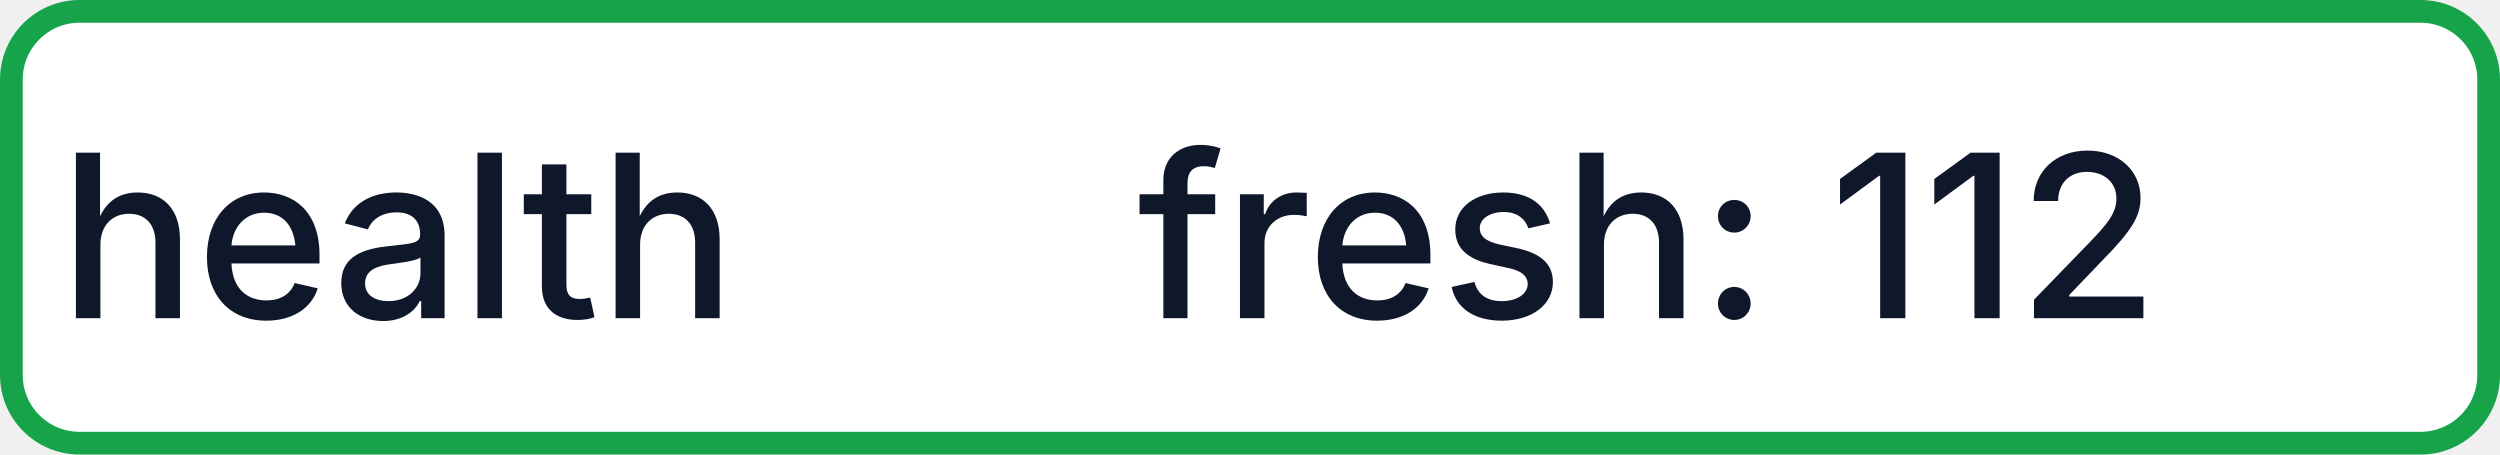
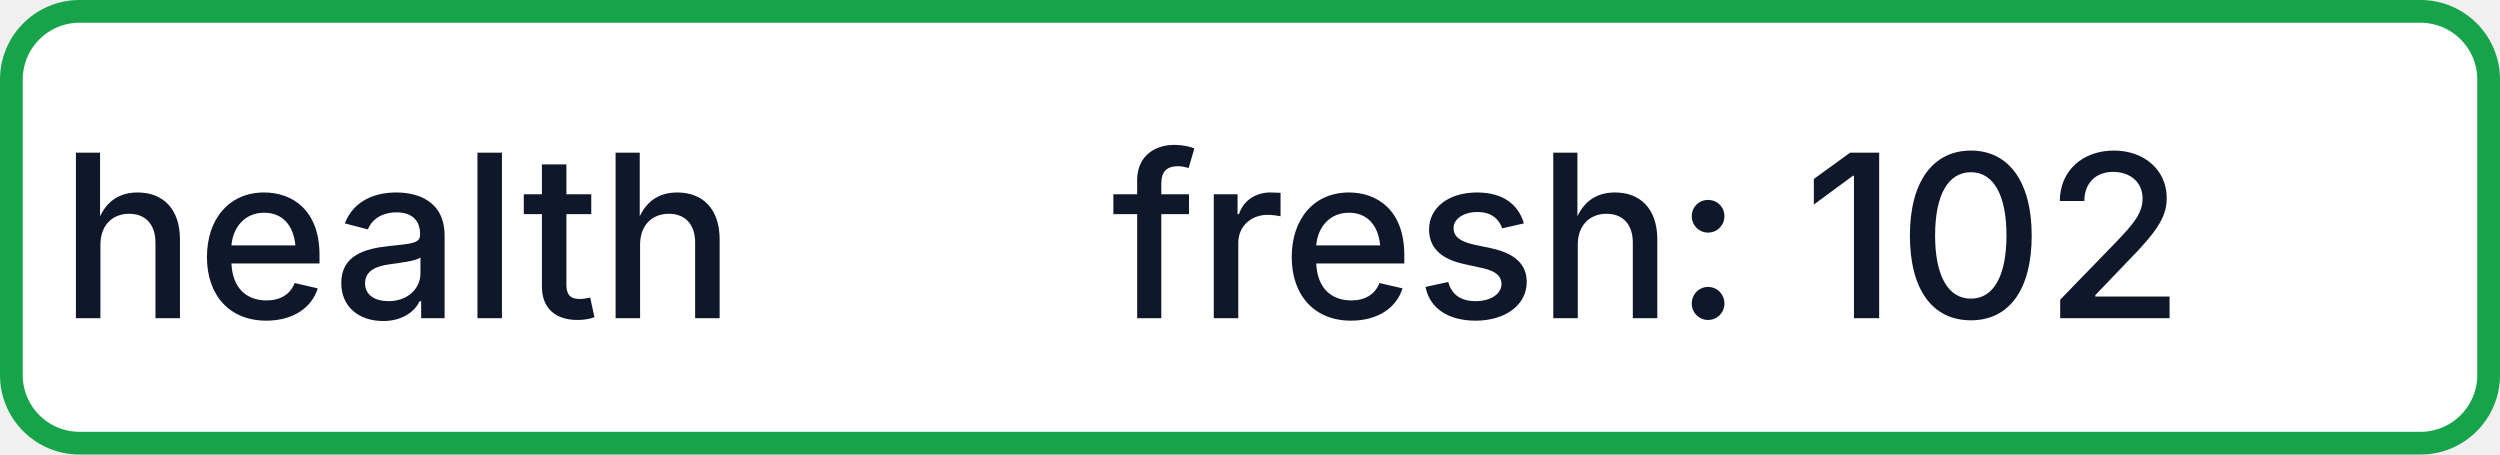
- <svg xmlns="http://www.w3.org/2000/svg" width="110" height="20" role="img" aria-label="health: fresh: 112">
+ <svg xmlns="http://www.w3.org/2000/svg" width="110" height="20" role="img" aria-label="health: fresh: 102">
  <rect x="0.5" y="0.5" width="109" height="19" rx="3" fill="#FFFFFF" stroke="#16A34A" stroke-width="1" />
  <g fill="#0F172A" text-anchor="middle" font-family="-apple-system,BlinkMacSystemFont,Segoe UI,sans-serif" font-size="10" font-weight="500">
    <text x="17.5" y="14">health</text>
-     <text x="72.5" y="14" textLength="68" lengthAdjust="spacingAndGlyphs">fresh: 112</text>
+     <text x="72.5" y="14" textLength="68" lengthAdjust="spacingAndGlyphs">fresh: 102</text>
  </g>
</svg>
